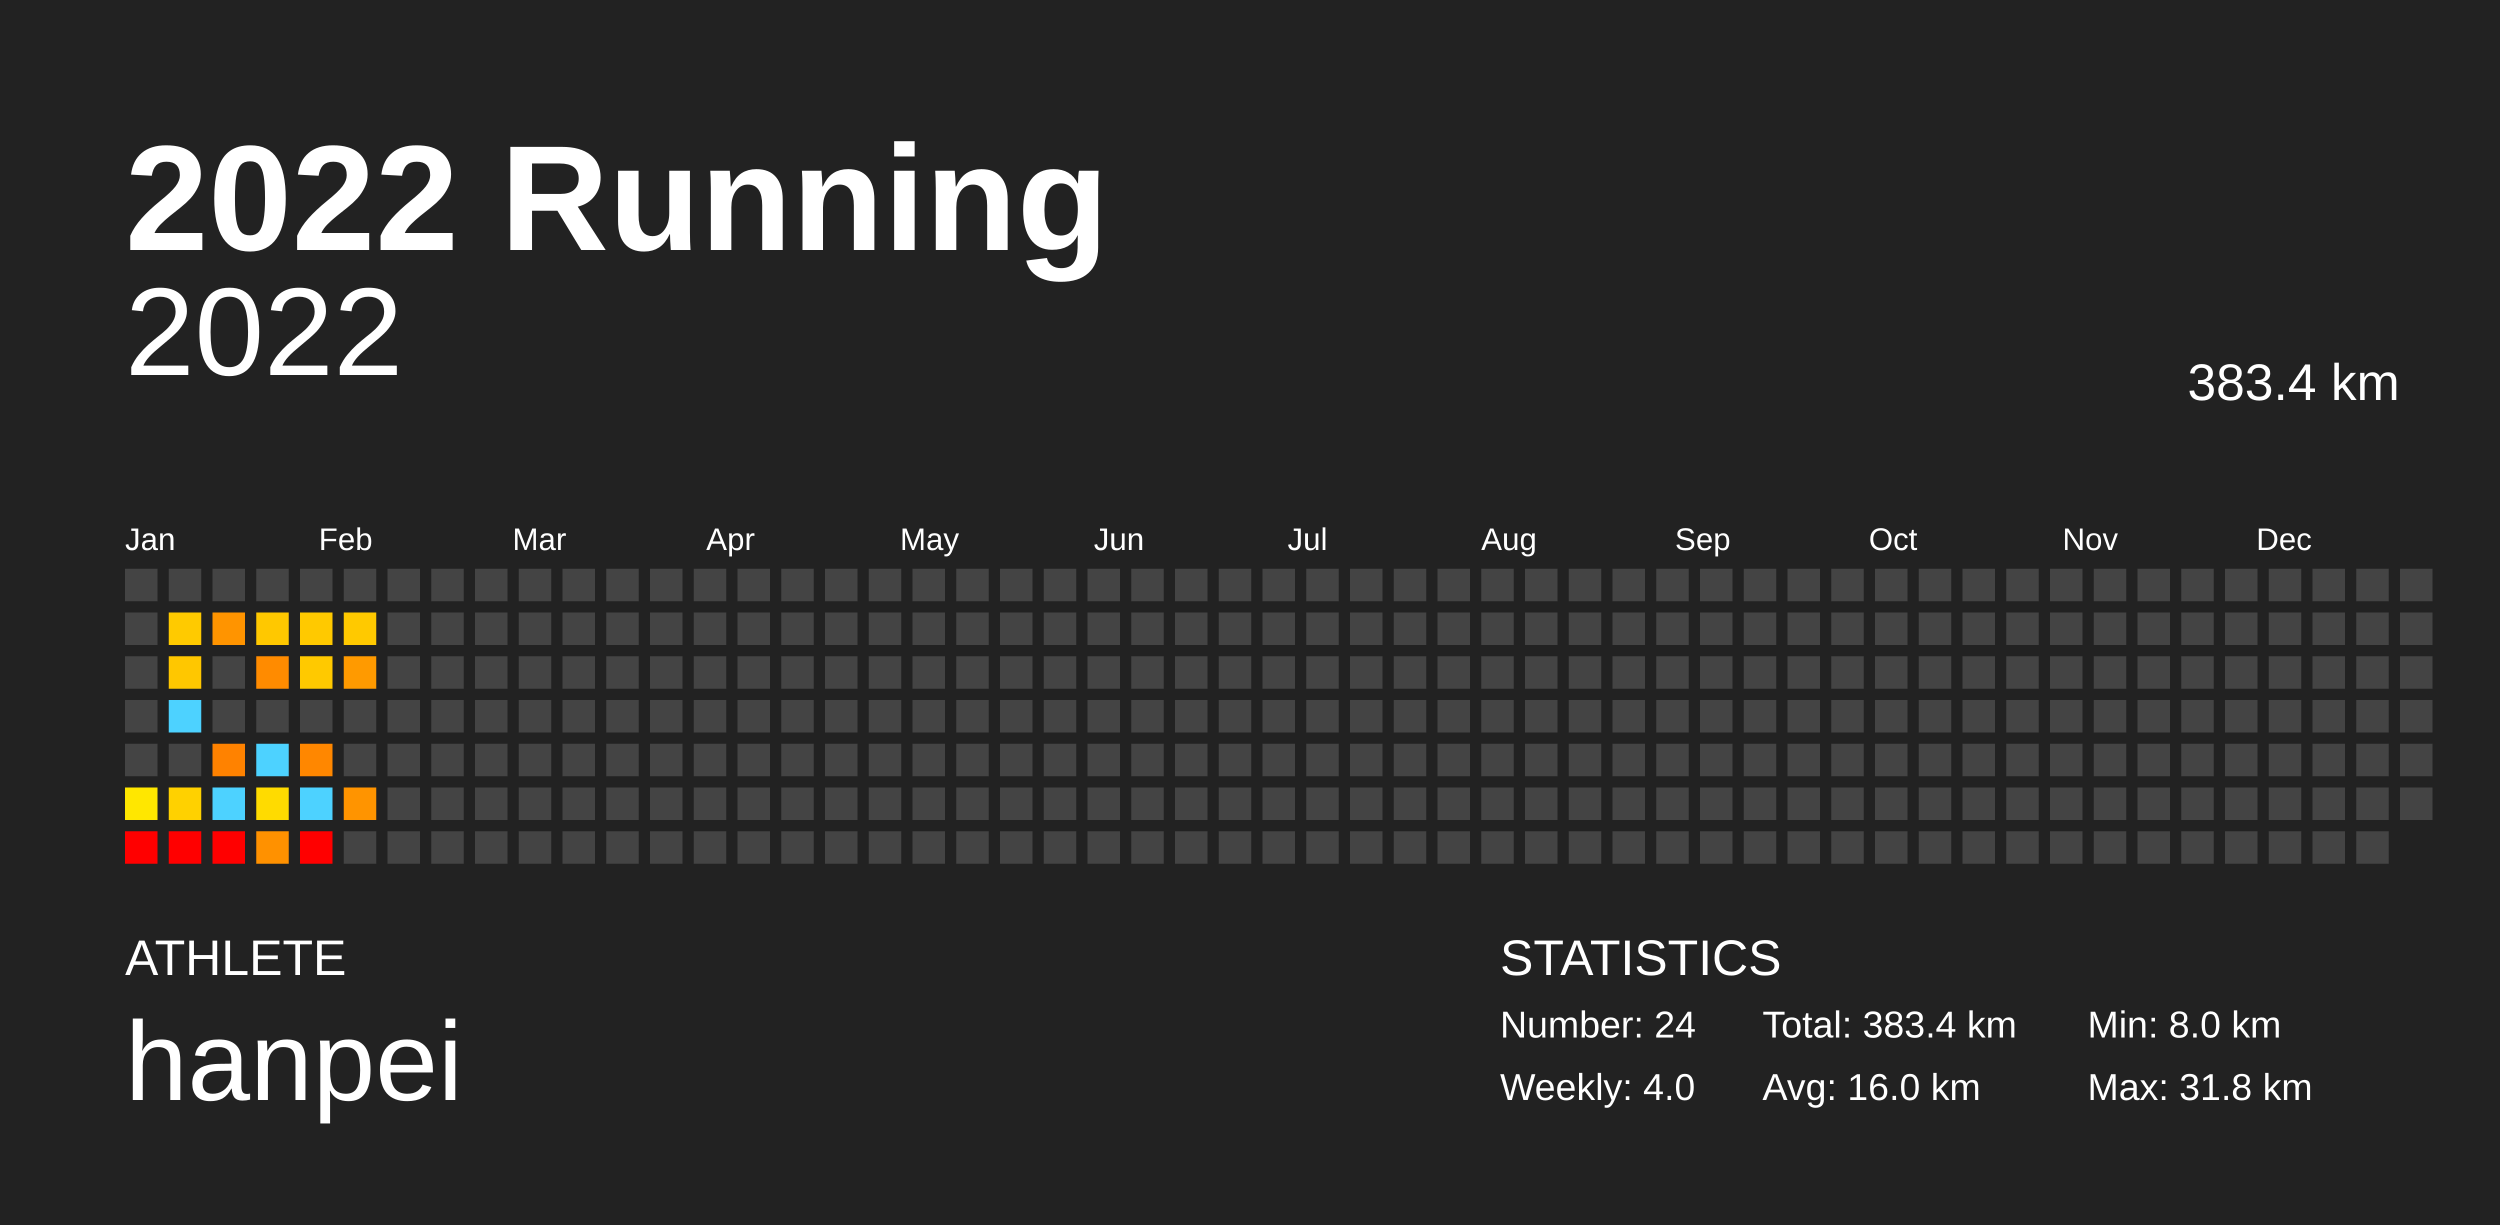
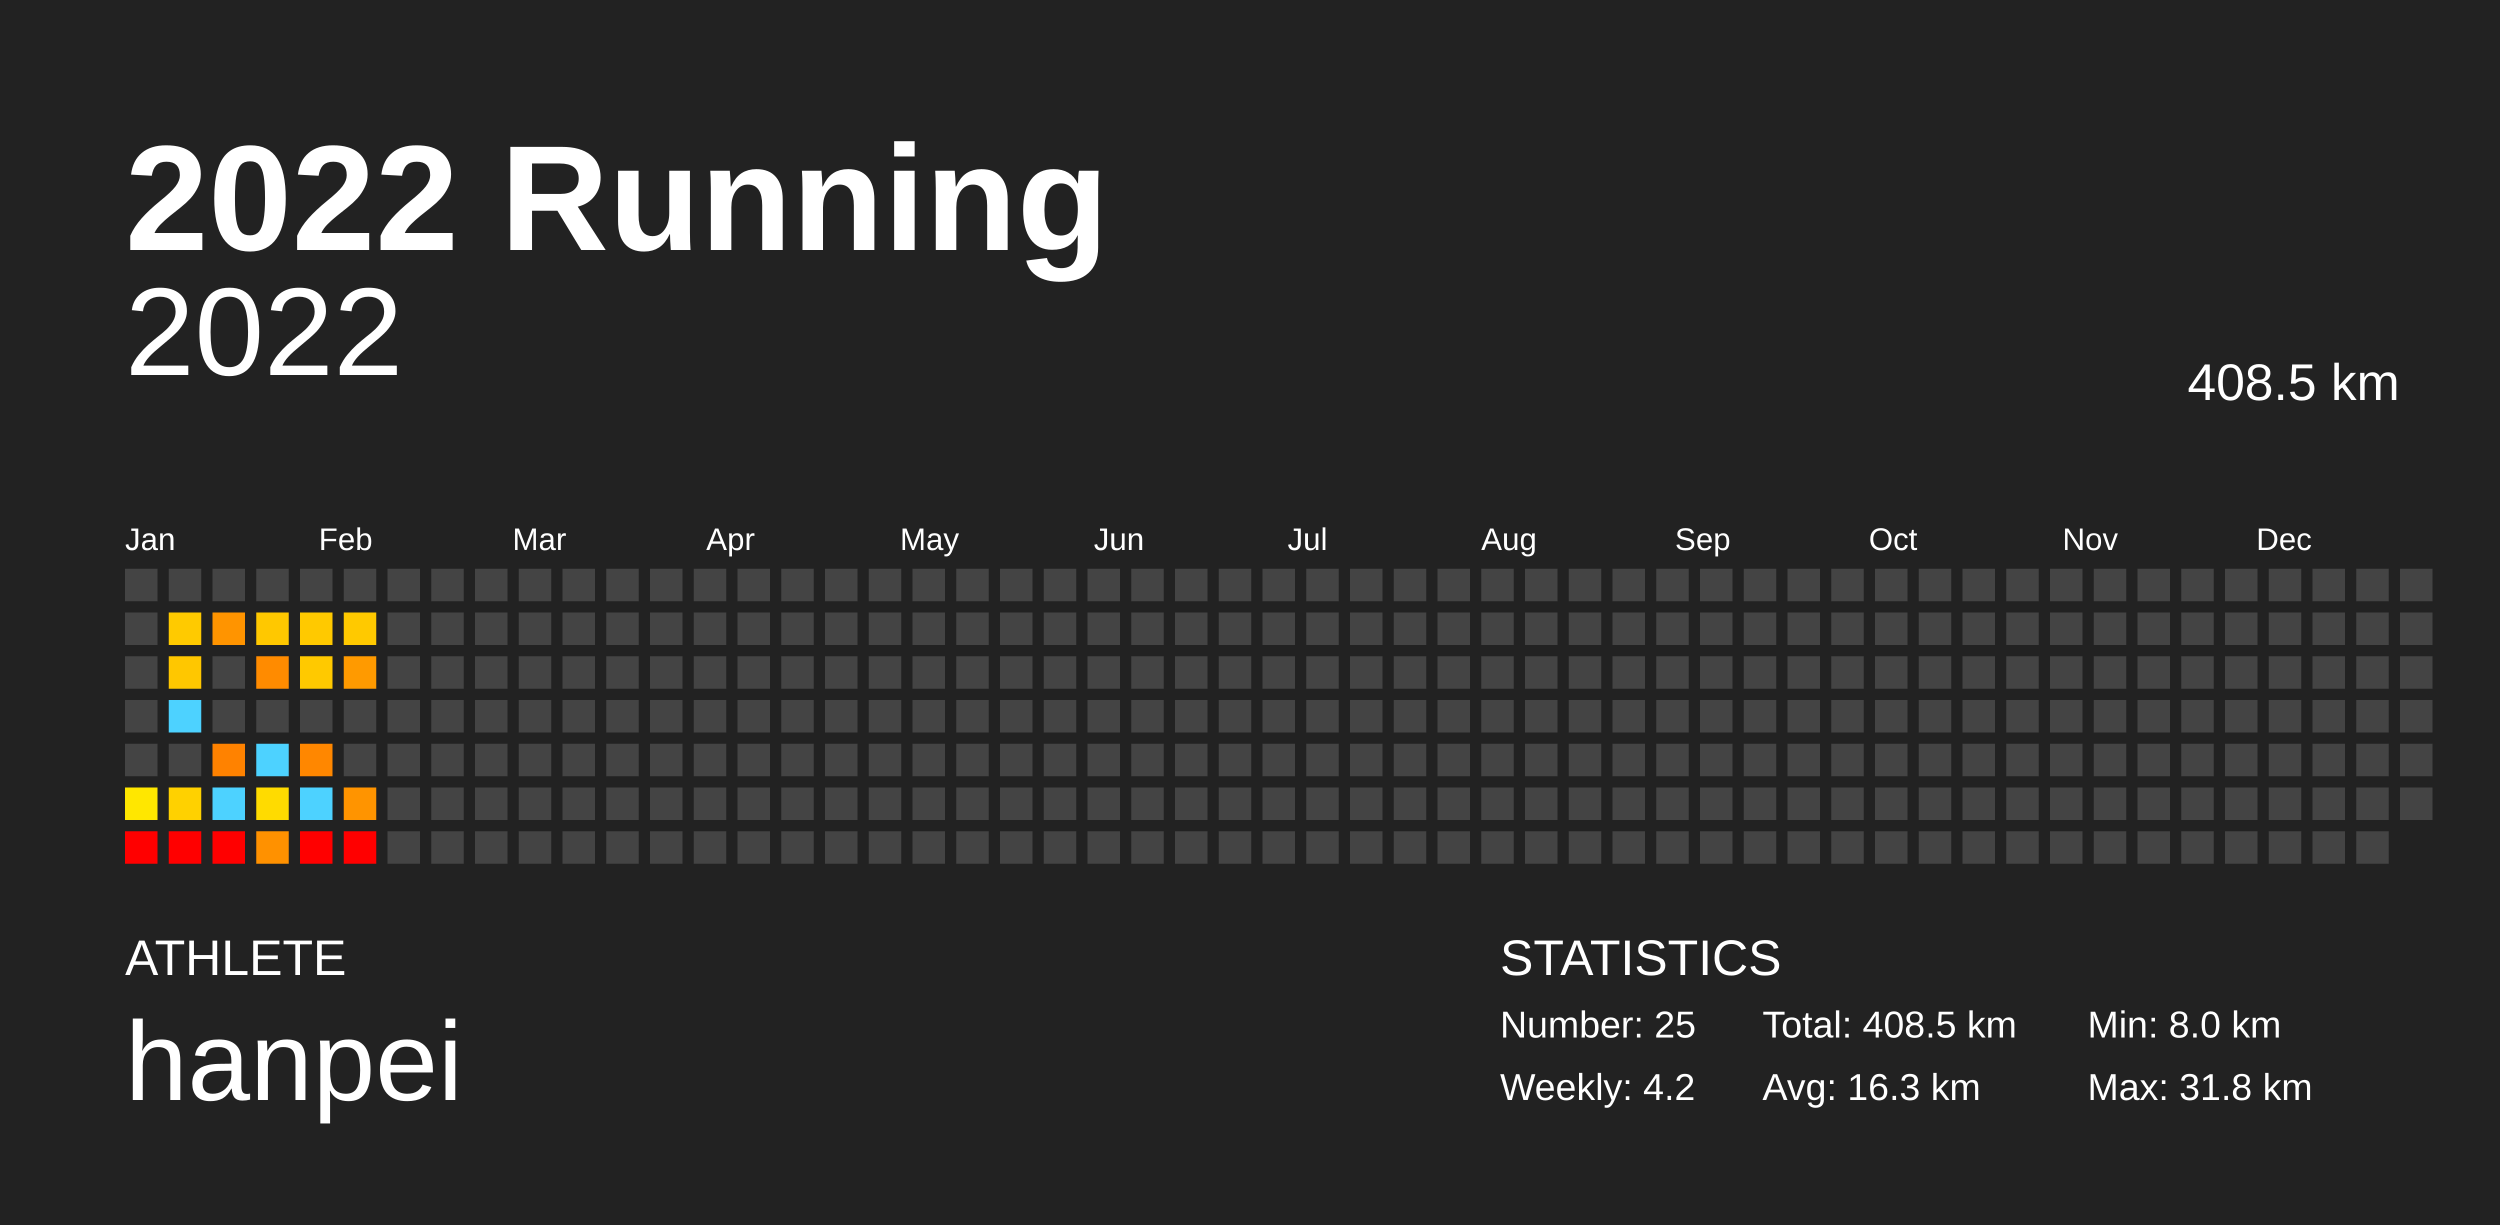
<svg xmlns="http://www.w3.org/2000/svg" baseProfile="full" height="98mm" version="1.1" viewBox="0,0,200,98" width="200mm">
  <defs />
  <rect fill="#222222" height="98" width="200" x="0" y="0" />
  <text fill="#FFFFFF" style="font-size:12px; font-family:Arial; font-weight:bold;" x="10" y="20">2022 Running</text>
  <text fill="#FFFFFF" style="font-size:4px; font-family:Arial" x="10" y="78">ATHLETE</text>
  <text fill="#FFFFFF" style="font-size:9px; font-family:Arial" x="10" y="88">hanpei</text>
  <text fill="#FFFFFF" style="font-size:4px; font-family:Arial" x="120" y="78">STATISTICS</text>
-   <text fill="#FFFFFF" style="font-size:3px; font-family:Arial" x="120" y="83">Number: 24</text>
-   <text fill="#FFFFFF" style="font-size:3px; font-family:Arial" x="120" y="88">Weekly: 4.0</text>
-   <text fill="#FFFFFF" style="font-size:3px; font-family:Arial" x="141" y="83">Total: 383.4 km</text>
-   <text fill="#FFFFFF" style="font-size:3px; font-family:Arial" x="141" y="88">Avg: 16.0 km</text>
+   <text fill="#FFFFFF" style="font-size:3px; font-family:Arial" x="120" y="83">Number: 25</text>
+   <text fill="#FFFFFF" style="font-size:3px; font-family:Arial" x="120" y="88">Weekly: 4.2</text>
+   <text fill="#FFFFFF" style="font-size:3px; font-family:Arial" x="141" y="83">Total: 408.5 km</text>
+   <text fill="#FFFFFF" style="font-size:3px; font-family:Arial" x="141" y="88">Avg: 16.3 km</text>
  <text fill="#FFFFFF" style="font-size:3px; font-family:Arial" x="167" y="83">Min: 8.0 km</text>
  <text fill="#FFFFFF" style="font-size:3px; font-family:Arial" x="167" y="88">Max: 31.8 km</text>
  <text alignment-baseline="hanging" fill="#FFFFFF" style="font-size:10.0px; font-family:Arial;" x="10" y="30">2022</text>
-   <text alignment-baseline="hanging" fill="#FFFFFF" style="font-size:4.125px; font-family:Arial;" x="175" y="32">383.4 km</text>
+   <text alignment-baseline="hanging" fill="#FFFFFF" style="font-size:4.125px; font-family:Arial;" x="175" y="32">408.5 km</text>
  <text fill="#FFFFFF" style="font-size:2.5px; font-family:Arial" x="10.0" y="44">Jan</text>
  <text fill="#FFFFFF" style="font-size:2.5px; font-family:Arial" x="25.5" y="44">Feb</text>
  <text fill="#FFFFFF" style="font-size:2.5px; font-family:Arial" x="41.0" y="44">Mar</text>
  <text fill="#FFFFFF" style="font-size:2.5px; font-family:Arial" x="56.5" y="44">Apr</text>
  <text fill="#FFFFFF" style="font-size:2.5px; font-family:Arial" x="72.0" y="44">May</text>
  <text fill="#FFFFFF" style="font-size:2.5px; font-family:Arial" x="87.5" y="44">Jun</text>
  <text fill="#FFFFFF" style="font-size:2.5px; font-family:Arial" x="103.0" y="44">Jul</text>
  <text fill="#FFFFFF" style="font-size:2.5px; font-family:Arial" x="118.5" y="44">Aug</text>
  <text fill="#FFFFFF" style="font-size:2.5px; font-family:Arial" x="134.0" y="44">Sep</text>
  <text fill="#FFFFFF" style="font-size:2.5px; font-family:Arial" x="149.5" y="44">Oct</text>
  <text fill="#FFFFFF" style="font-size:2.5px; font-family:Arial" x="165.0" y="44">Nov</text>
  <text fill="#FFFFFF" style="font-size:2.5px; font-family:Arial" x="180.5" y="44">Dec</text>
  <rect fill="#444444" height="2.6" width="2.6" x="10.0" y="45.5" />
  <rect fill="#444444" height="2.6" width="2.6" x="10.0" y="49.0" />
  <rect fill="#444444" height="2.6" width="2.6" x="10.0" y="52.5" />
  <rect fill="#444444" height="2.6" width="2.6" x="10.0" y="56.0" />
  <rect fill="#444444" height="2.6" width="2.6" x="10.0" y="59.5" />
  <rect fill="#ffe700" height="2.6" width="2.6" x="10.0" y="63.0" />
  <rect fill="red" height="2.6" width="2.6" x="10.0" y="66.5" />
  <rect fill="#444444" height="2.6" width="2.6" x="13.5" y="45.5" />
  <rect fill="#ffca00" height="2.6" width="2.6" x="13.5" y="49.0" />
  <rect fill="#ffc700" height="2.6" width="2.6" x="13.5" y="52.5" />
  <rect fill="#4dd2ff" height="2.6" width="2.6" x="13.5" y="56.0" />
  <rect fill="#444444" height="2.6" width="2.6" x="13.5" y="59.5" />
  <rect fill="#ffd100" height="2.6" width="2.6" x="13.5" y="63.0" />
  <rect fill="red" height="2.6" width="2.6" x="13.5" y="66.5" />
  <rect fill="#444444" height="2.6" width="2.6" x="17.0" y="45.5" />
  <rect fill="#ff9400" height="2.6" width="2.6" x="17.0" y="49.0" />
  <rect fill="#444444" height="2.6" width="2.6" x="17.0" y="52.5" />
  <rect fill="#444444" height="2.6" width="2.6" x="17.0" y="56.0" />
  <rect fill="#ff8200" height="2.6" width="2.6" x="17.0" y="59.5" />
  <rect fill="#4dd2ff" height="2.6" width="2.6" x="17.0" y="63.0" />
  <rect fill="red" height="2.6" width="2.6" x="17.0" y="66.5" />
  <rect fill="#444444" height="2.6" width="2.6" x="20.5" y="45.5" />
  <rect fill="#ffc800" height="2.6" width="2.6" x="20.5" y="49.0" />
  <rect fill="#ff8b00" height="2.6" width="2.6" x="20.5" y="52.5" />
  <rect fill="#444444" height="2.6" width="2.6" x="20.5" y="56.0" />
  <rect fill="#4dd2ff" height="2.6" width="2.6" x="20.5" y="59.5" />
  <rect fill="#ffdb00" height="2.6" width="2.6" x="20.5" y="63.0" />
  <rect fill="#ff9100" height="2.6" width="2.6" x="20.5" y="66.5" />
  <rect fill="#444444" height="2.6" width="2.6" x="24.0" y="45.5" />
  <rect fill="#ffc900" height="2.6" width="2.6" x="24.0" y="49.0" />
  <rect fill="#ffc900" height="2.6" width="2.6" x="24.0" y="52.5" />
  <rect fill="#444444" height="2.6" width="2.6" x="24.0" y="56.0" />
  <rect fill="#ff8700" height="2.6" width="2.6" x="24.0" y="59.5" />
  <rect fill="#4dd2ff" height="2.6" width="2.6" x="24.0" y="63.0" />
  <rect fill="red" height="2.6" width="2.6" x="24.0" y="66.5" />
  <rect fill="#444444" height="2.6" width="2.6" x="27.5" y="45.5" />
  <rect fill="#ffc900" height="2.6" width="2.6" x="27.5" y="49.0" />
  <rect fill="#ff9a00" height="2.6" width="2.6" x="27.5" y="52.5" />
  <rect fill="#444444" height="2.6" width="2.6" x="27.5" y="56.0" />
  <rect fill="#444444" height="2.6" width="2.6" x="27.5" y="59.5" />
  <rect fill="#ff9400" height="2.6" width="2.6" x="27.5" y="63.0" />
-   <rect fill="#444444" height="2.6" width="2.6" x="27.5" y="66.5" />
+   <rect fill="red" height="2.6" width="2.6" x="27.5" y="66.5" />
  <rect fill="#444444" height="2.6" width="2.6" x="31.0" y="45.5" />
  <rect fill="#444444" height="2.6" width="2.6" x="31.0" y="49.0" />
  <rect fill="#444444" height="2.6" width="2.6" x="31.0" y="52.5" />
  <rect fill="#444444" height="2.6" width="2.6" x="31.0" y="56.0" />
  <rect fill="#444444" height="2.6" width="2.6" x="31.0" y="59.5" />
  <rect fill="#444444" height="2.6" width="2.6" x="31.0" y="63.0" />
  <rect fill="#444444" height="2.6" width="2.6" x="31.0" y="66.5" />
  <rect fill="#444444" height="2.6" width="2.6" x="34.5" y="45.5" />
  <rect fill="#444444" height="2.6" width="2.6" x="34.5" y="49.0" />
  <rect fill="#444444" height="2.6" width="2.6" x="34.5" y="52.5" />
  <rect fill="#444444" height="2.6" width="2.6" x="34.5" y="56.0" />
  <rect fill="#444444" height="2.6" width="2.6" x="34.5" y="59.5" />
  <rect fill="#444444" height="2.6" width="2.6" x="34.5" y="63.0" />
  <rect fill="#444444" height="2.6" width="2.6" x="34.5" y="66.5" />
  <rect fill="#444444" height="2.6" width="2.6" x="38.0" y="45.5" />
  <rect fill="#444444" height="2.6" width="2.6" x="38.0" y="49.0" />
  <rect fill="#444444" height="2.6" width="2.6" x="38.0" y="52.5" />
  <rect fill="#444444" height="2.6" width="2.6" x="38.0" y="56.0" />
  <rect fill="#444444" height="2.6" width="2.6" x="38.0" y="59.5" />
  <rect fill="#444444" height="2.6" width="2.6" x="38.0" y="63.0" />
  <rect fill="#444444" height="2.6" width="2.6" x="38.0" y="66.5" />
  <rect fill="#444444" height="2.6" width="2.6" x="41.5" y="45.5" />
  <rect fill="#444444" height="2.6" width="2.6" x="41.5" y="49.0" />
  <rect fill="#444444" height="2.6" width="2.6" x="41.5" y="52.5" />
  <rect fill="#444444" height="2.6" width="2.6" x="41.5" y="56.0" />
  <rect fill="#444444" height="2.6" width="2.6" x="41.5" y="59.5" />
  <rect fill="#444444" height="2.6" width="2.6" x="41.5" y="63.0" />
  <rect fill="#444444" height="2.6" width="2.6" x="41.5" y="66.5" />
  <rect fill="#444444" height="2.6" width="2.6" x="45.0" y="45.5" />
  <rect fill="#444444" height="2.6" width="2.6" x="45.0" y="49.0" />
  <rect fill="#444444" height="2.6" width="2.6" x="45.0" y="52.5" />
  <rect fill="#444444" height="2.6" width="2.6" x="45.0" y="56.0" />
  <rect fill="#444444" height="2.6" width="2.6" x="45.0" y="59.5" />
  <rect fill="#444444" height="2.6" width="2.6" x="45.0" y="63.0" />
  <rect fill="#444444" height="2.6" width="2.6" x="45.0" y="66.5" />
  <rect fill="#444444" height="2.6" width="2.6" x="48.5" y="45.5" />
  <rect fill="#444444" height="2.6" width="2.6" x="48.5" y="49.0" />
  <rect fill="#444444" height="2.6" width="2.6" x="48.5" y="52.5" />
  <rect fill="#444444" height="2.6" width="2.6" x="48.5" y="56.0" />
  <rect fill="#444444" height="2.6" width="2.6" x="48.5" y="59.5" />
  <rect fill="#444444" height="2.6" width="2.6" x="48.5" y="63.0" />
  <rect fill="#444444" height="2.6" width="2.6" x="48.5" y="66.5" />
  <rect fill="#444444" height="2.6" width="2.6" x="52.0" y="45.5" />
  <rect fill="#444444" height="2.6" width="2.6" x="52.0" y="49.0" />
  <rect fill="#444444" height="2.6" width="2.6" x="52.0" y="52.5" />
  <rect fill="#444444" height="2.6" width="2.6" x="52.0" y="56.0" />
  <rect fill="#444444" height="2.6" width="2.6" x="52.0" y="59.5" />
  <rect fill="#444444" height="2.6" width="2.6" x="52.0" y="63.0" />
  <rect fill="#444444" height="2.6" width="2.6" x="52.0" y="66.5" />
  <rect fill="#444444" height="2.6" width="2.6" x="55.5" y="45.5" />
  <rect fill="#444444" height="2.6" width="2.6" x="55.5" y="49.0" />
  <rect fill="#444444" height="2.6" width="2.6" x="55.5" y="52.5" />
  <rect fill="#444444" height="2.6" width="2.6" x="55.5" y="56.0" />
  <rect fill="#444444" height="2.6" width="2.6" x="55.5" y="59.5" />
  <rect fill="#444444" height="2.6" width="2.6" x="55.5" y="63.0" />
  <rect fill="#444444" height="2.6" width="2.6" x="55.5" y="66.5" />
  <rect fill="#444444" height="2.6" width="2.6" x="59.0" y="45.5" />
  <rect fill="#444444" height="2.6" width="2.6" x="59.0" y="49.0" />
  <rect fill="#444444" height="2.6" width="2.6" x="59.0" y="52.5" />
  <rect fill="#444444" height="2.6" width="2.6" x="59.0" y="56.0" />
  <rect fill="#444444" height="2.6" width="2.6" x="59.0" y="59.5" />
  <rect fill="#444444" height="2.6" width="2.6" x="59.0" y="63.0" />
  <rect fill="#444444" height="2.6" width="2.6" x="59.0" y="66.5" />
  <rect fill="#444444" height="2.6" width="2.6" x="62.5" y="45.5" />
  <rect fill="#444444" height="2.6" width="2.6" x="62.5" y="49.0" />
  <rect fill="#444444" height="2.6" width="2.6" x="62.5" y="52.5" />
  <rect fill="#444444" height="2.6" width="2.6" x="62.5" y="56.0" />
  <rect fill="#444444" height="2.6" width="2.6" x="62.5" y="59.5" />
  <rect fill="#444444" height="2.6" width="2.6" x="62.5" y="63.0" />
  <rect fill="#444444" height="2.6" width="2.6" x="62.5" y="66.5" />
  <rect fill="#444444" height="2.6" width="2.6" x="66.0" y="45.5" />
  <rect fill="#444444" height="2.6" width="2.6" x="66.0" y="49.0" />
  <rect fill="#444444" height="2.6" width="2.6" x="66.0" y="52.5" />
  <rect fill="#444444" height="2.6" width="2.6" x="66.0" y="56.0" />
  <rect fill="#444444" height="2.6" width="2.6" x="66.0" y="59.5" />
  <rect fill="#444444" height="2.6" width="2.6" x="66.0" y="63.0" />
  <rect fill="#444444" height="2.6" width="2.6" x="66.0" y="66.5" />
  <rect fill="#444444" height="2.6" width="2.6" x="69.5" y="45.5" />
  <rect fill="#444444" height="2.6" width="2.6" x="69.5" y="49.0" />
  <rect fill="#444444" height="2.6" width="2.6" x="69.5" y="52.5" />
  <rect fill="#444444" height="2.6" width="2.6" x="69.5" y="56.0" />
  <rect fill="#444444" height="2.6" width="2.6" x="69.5" y="59.5" />
  <rect fill="#444444" height="2.6" width="2.6" x="69.5" y="63.0" />
  <rect fill="#444444" height="2.6" width="2.6" x="69.5" y="66.5" />
  <rect fill="#444444" height="2.6" width="2.6" x="73.0" y="45.5" />
  <rect fill="#444444" height="2.6" width="2.6" x="73.0" y="49.0" />
  <rect fill="#444444" height="2.6" width="2.6" x="73.0" y="52.5" />
  <rect fill="#444444" height="2.6" width="2.6" x="73.0" y="56.0" />
  <rect fill="#444444" height="2.6" width="2.6" x="73.0" y="59.5" />
  <rect fill="#444444" height="2.6" width="2.6" x="73.0" y="63.0" />
  <rect fill="#444444" height="2.6" width="2.6" x="73.0" y="66.5" />
  <rect fill="#444444" height="2.6" width="2.6" x="76.5" y="45.5" />
  <rect fill="#444444" height="2.6" width="2.6" x="76.5" y="49.0" />
  <rect fill="#444444" height="2.6" width="2.6" x="76.5" y="52.5" />
  <rect fill="#444444" height="2.6" width="2.6" x="76.5" y="56.0" />
  <rect fill="#444444" height="2.6" width="2.6" x="76.5" y="59.5" />
  <rect fill="#444444" height="2.6" width="2.6" x="76.5" y="63.0" />
  <rect fill="#444444" height="2.6" width="2.6" x="76.5" y="66.5" />
  <rect fill="#444444" height="2.6" width="2.6" x="80.0" y="45.5" />
  <rect fill="#444444" height="2.6" width="2.6" x="80.0" y="49.0" />
  <rect fill="#444444" height="2.6" width="2.6" x="80.0" y="52.5" />
  <rect fill="#444444" height="2.6" width="2.6" x="80.0" y="56.0" />
  <rect fill="#444444" height="2.6" width="2.6" x="80.0" y="59.5" />
  <rect fill="#444444" height="2.6" width="2.6" x="80.0" y="63.0" />
  <rect fill="#444444" height="2.6" width="2.6" x="80.0" y="66.5" />
  <rect fill="#444444" height="2.6" width="2.6" x="83.5" y="45.5" />
  <rect fill="#444444" height="2.6" width="2.6" x="83.5" y="49.0" />
  <rect fill="#444444" height="2.6" width="2.6" x="83.5" y="52.5" />
  <rect fill="#444444" height="2.6" width="2.6" x="83.5" y="56.0" />
  <rect fill="#444444" height="2.6" width="2.6" x="83.5" y="59.5" />
  <rect fill="#444444" height="2.6" width="2.6" x="83.5" y="63.0" />
  <rect fill="#444444" height="2.6" width="2.6" x="83.5" y="66.5" />
  <rect fill="#444444" height="2.6" width="2.6" x="87.0" y="45.5" />
  <rect fill="#444444" height="2.6" width="2.6" x="87.0" y="49.0" />
  <rect fill="#444444" height="2.6" width="2.6" x="87.0" y="52.5" />
  <rect fill="#444444" height="2.6" width="2.6" x="87.0" y="56.0" />
  <rect fill="#444444" height="2.6" width="2.6" x="87.0" y="59.5" />
  <rect fill="#444444" height="2.6" width="2.6" x="87.0" y="63.0" />
  <rect fill="#444444" height="2.6" width="2.6" x="87.0" y="66.5" />
  <rect fill="#444444" height="2.6" width="2.6" x="90.5" y="45.5" />
  <rect fill="#444444" height="2.6" width="2.6" x="90.5" y="49.0" />
  <rect fill="#444444" height="2.6" width="2.6" x="90.5" y="52.5" />
  <rect fill="#444444" height="2.6" width="2.6" x="90.5" y="56.0" />
  <rect fill="#444444" height="2.6" width="2.6" x="90.5" y="59.5" />
  <rect fill="#444444" height="2.6" width="2.6" x="90.5" y="63.0" />
  <rect fill="#444444" height="2.6" width="2.6" x="90.5" y="66.5" />
  <rect fill="#444444" height="2.6" width="2.6" x="94.0" y="45.5" />
  <rect fill="#444444" height="2.6" width="2.6" x="94.0" y="49.0" />
  <rect fill="#444444" height="2.6" width="2.6" x="94.0" y="52.5" />
  <rect fill="#444444" height="2.6" width="2.6" x="94.0" y="56.0" />
  <rect fill="#444444" height="2.6" width="2.6" x="94.0" y="59.5" />
  <rect fill="#444444" height="2.6" width="2.6" x="94.0" y="63.0" />
  <rect fill="#444444" height="2.6" width="2.6" x="94.0" y="66.5" />
  <rect fill="#444444" height="2.6" width="2.6" x="97.5" y="45.5" />
  <rect fill="#444444" height="2.6" width="2.6" x="97.5" y="49.0" />
  <rect fill="#444444" height="2.6" width="2.6" x="97.5" y="52.5" />
  <rect fill="#444444" height="2.6" width="2.6" x="97.5" y="56.0" />
  <rect fill="#444444" height="2.6" width="2.6" x="97.5" y="59.5" />
  <rect fill="#444444" height="2.6" width="2.6" x="97.5" y="63.0" />
  <rect fill="#444444" height="2.6" width="2.6" x="97.5" y="66.5" />
  <rect fill="#444444" height="2.6" width="2.6" x="101.0" y="45.5" />
  <rect fill="#444444" height="2.6" width="2.6" x="101.0" y="49.0" />
  <rect fill="#444444" height="2.6" width="2.6" x="101.0" y="52.5" />
  <rect fill="#444444" height="2.6" width="2.6" x="101.0" y="56.0" />
  <rect fill="#444444" height="2.6" width="2.6" x="101.0" y="59.5" />
  <rect fill="#444444" height="2.6" width="2.6" x="101.0" y="63.0" />
  <rect fill="#444444" height="2.6" width="2.6" x="101.0" y="66.5" />
  <rect fill="#444444" height="2.6" width="2.6" x="104.5" y="45.5" />
  <rect fill="#444444" height="2.6" width="2.6" x="104.5" y="49.0" />
  <rect fill="#444444" height="2.6" width="2.6" x="104.5" y="52.5" />
  <rect fill="#444444" height="2.6" width="2.6" x="104.5" y="56.0" />
  <rect fill="#444444" height="2.6" width="2.6" x="104.5" y="59.5" />
  <rect fill="#444444" height="2.6" width="2.6" x="104.5" y="63.0" />
  <rect fill="#444444" height="2.6" width="2.6" x="104.5" y="66.5" />
  <rect fill="#444444" height="2.6" width="2.6" x="108.0" y="45.5" />
  <rect fill="#444444" height="2.6" width="2.6" x="108.0" y="49.0" />
  <rect fill="#444444" height="2.6" width="2.6" x="108.0" y="52.5" />
  <rect fill="#444444" height="2.6" width="2.6" x="108.0" y="56.0" />
  <rect fill="#444444" height="2.6" width="2.6" x="108.0" y="59.5" />
  <rect fill="#444444" height="2.6" width="2.6" x="108.0" y="63.0" />
  <rect fill="#444444" height="2.6" width="2.6" x="108.0" y="66.5" />
  <rect fill="#444444" height="2.6" width="2.6" x="111.5" y="45.5" />
  <rect fill="#444444" height="2.6" width="2.6" x="111.5" y="49.0" />
  <rect fill="#444444" height="2.6" width="2.6" x="111.5" y="52.5" />
  <rect fill="#444444" height="2.6" width="2.6" x="111.5" y="56.0" />
  <rect fill="#444444" height="2.6" width="2.6" x="111.5" y="59.5" />
  <rect fill="#444444" height="2.6" width="2.6" x="111.5" y="63.0" />
  <rect fill="#444444" height="2.6" width="2.6" x="111.5" y="66.5" />
  <rect fill="#444444" height="2.6" width="2.6" x="115.0" y="45.5" />
  <rect fill="#444444" height="2.6" width="2.6" x="115.0" y="49.0" />
  <rect fill="#444444" height="2.6" width="2.6" x="115.0" y="52.5" />
  <rect fill="#444444" height="2.6" width="2.6" x="115.0" y="56.0" />
  <rect fill="#444444" height="2.6" width="2.6" x="115.0" y="59.5" />
  <rect fill="#444444" height="2.6" width="2.6" x="115.0" y="63.0" />
  <rect fill="#444444" height="2.6" width="2.6" x="115.0" y="66.5" />
  <rect fill="#444444" height="2.6" width="2.6" x="118.5" y="45.5" />
  <rect fill="#444444" height="2.6" width="2.6" x="118.5" y="49.0" />
  <rect fill="#444444" height="2.6" width="2.6" x="118.5" y="52.5" />
  <rect fill="#444444" height="2.6" width="2.6" x="118.5" y="56.0" />
  <rect fill="#444444" height="2.6" width="2.6" x="118.5" y="59.5" />
  <rect fill="#444444" height="2.6" width="2.6" x="118.5" y="63.0" />
  <rect fill="#444444" height="2.6" width="2.6" x="118.5" y="66.5" />
  <rect fill="#444444" height="2.6" width="2.6" x="122.0" y="45.5" />
  <rect fill="#444444" height="2.6" width="2.6" x="122.0" y="49.0" />
  <rect fill="#444444" height="2.6" width="2.6" x="122.0" y="52.5" />
  <rect fill="#444444" height="2.6" width="2.6" x="122.0" y="56.0" />
  <rect fill="#444444" height="2.6" width="2.6" x="122.0" y="59.5" />
  <rect fill="#444444" height="2.6" width="2.6" x="122.0" y="63.0" />
  <rect fill="#444444" height="2.6" width="2.6" x="122.0" y="66.5" />
  <rect fill="#444444" height="2.6" width="2.6" x="125.5" y="45.5" />
  <rect fill="#444444" height="2.6" width="2.6" x="125.5" y="49.0" />
  <rect fill="#444444" height="2.6" width="2.6" x="125.5" y="52.5" />
  <rect fill="#444444" height="2.6" width="2.6" x="125.5" y="56.0" />
  <rect fill="#444444" height="2.6" width="2.6" x="125.5" y="59.5" />
  <rect fill="#444444" height="2.6" width="2.6" x="125.5" y="63.0" />
  <rect fill="#444444" height="2.6" width="2.6" x="125.5" y="66.5" />
  <rect fill="#444444" height="2.6" width="2.6" x="129.0" y="45.5" />
  <rect fill="#444444" height="2.6" width="2.6" x="129.0" y="49.0" />
  <rect fill="#444444" height="2.6" width="2.6" x="129.0" y="52.5" />
  <rect fill="#444444" height="2.6" width="2.6" x="129.0" y="56.0" />
  <rect fill="#444444" height="2.6" width="2.6" x="129.0" y="59.5" />
  <rect fill="#444444" height="2.6" width="2.6" x="129.0" y="63.0" />
  <rect fill="#444444" height="2.6" width="2.6" x="129.0" y="66.5" />
  <rect fill="#444444" height="2.6" width="2.6" x="132.5" y="45.5" />
  <rect fill="#444444" height="2.6" width="2.6" x="132.5" y="49.0" />
  <rect fill="#444444" height="2.6" width="2.6" x="132.5" y="52.5" />
  <rect fill="#444444" height="2.6" width="2.6" x="132.5" y="56.0" />
  <rect fill="#444444" height="2.6" width="2.6" x="132.5" y="59.5" />
  <rect fill="#444444" height="2.6" width="2.6" x="132.5" y="63.0" />
  <rect fill="#444444" height="2.6" width="2.6" x="132.5" y="66.5" />
  <rect fill="#444444" height="2.6" width="2.6" x="136.0" y="45.5" />
  <rect fill="#444444" height="2.6" width="2.6" x="136.0" y="49.0" />
  <rect fill="#444444" height="2.6" width="2.6" x="136.0" y="52.5" />
  <rect fill="#444444" height="2.6" width="2.6" x="136.0" y="56.0" />
  <rect fill="#444444" height="2.6" width="2.6" x="136.0" y="59.5" />
  <rect fill="#444444" height="2.6" width="2.6" x="136.0" y="63.0" />
  <rect fill="#444444" height="2.6" width="2.6" x="136.0" y="66.5" />
  <rect fill="#444444" height="2.6" width="2.6" x="139.5" y="45.5" />
  <rect fill="#444444" height="2.6" width="2.6" x="139.5" y="49.0" />
  <rect fill="#444444" height="2.6" width="2.6" x="139.5" y="52.5" />
  <rect fill="#444444" height="2.6" width="2.6" x="139.5" y="56.0" />
  <rect fill="#444444" height="2.6" width="2.6" x="139.5" y="59.5" />
  <rect fill="#444444" height="2.6" width="2.6" x="139.5" y="63.0" />
  <rect fill="#444444" height="2.6" width="2.6" x="139.5" y="66.5" />
  <rect fill="#444444" height="2.6" width="2.6" x="143.0" y="45.5" />
  <rect fill="#444444" height="2.6" width="2.6" x="143.0" y="49.0" />
  <rect fill="#444444" height="2.6" width="2.6" x="143.0" y="52.5" />
  <rect fill="#444444" height="2.6" width="2.6" x="143.0" y="56.0" />
  <rect fill="#444444" height="2.6" width="2.6" x="143.0" y="59.5" />
  <rect fill="#444444" height="2.6" width="2.6" x="143.0" y="63.0" />
  <rect fill="#444444" height="2.6" width="2.6" x="143.0" y="66.5" />
  <rect fill="#444444" height="2.6" width="2.6" x="146.5" y="45.5" />
  <rect fill="#444444" height="2.6" width="2.6" x="146.5" y="49.0" />
  <rect fill="#444444" height="2.6" width="2.6" x="146.5" y="52.5" />
  <rect fill="#444444" height="2.6" width="2.6" x="146.5" y="56.0" />
  <rect fill="#444444" height="2.6" width="2.6" x="146.5" y="59.5" />
  <rect fill="#444444" height="2.6" width="2.6" x="146.5" y="63.0" />
  <rect fill="#444444" height="2.6" width="2.6" x="146.5" y="66.5" />
  <rect fill="#444444" height="2.6" width="2.6" x="150.0" y="45.5" />
  <rect fill="#444444" height="2.6" width="2.6" x="150.0" y="49.0" />
  <rect fill="#444444" height="2.6" width="2.6" x="150.0" y="52.5" />
  <rect fill="#444444" height="2.6" width="2.6" x="150.0" y="56.0" />
  <rect fill="#444444" height="2.6" width="2.6" x="150.0" y="59.5" />
  <rect fill="#444444" height="2.6" width="2.6" x="150.0" y="63.0" />
  <rect fill="#444444" height="2.6" width="2.6" x="150.0" y="66.5" />
  <rect fill="#444444" height="2.6" width="2.6" x="153.5" y="45.5" />
  <rect fill="#444444" height="2.6" width="2.6" x="153.5" y="49.0" />
  <rect fill="#444444" height="2.6" width="2.6" x="153.5" y="52.5" />
  <rect fill="#444444" height="2.6" width="2.6" x="153.5" y="56.0" />
  <rect fill="#444444" height="2.6" width="2.6" x="153.5" y="59.5" />
  <rect fill="#444444" height="2.6" width="2.6" x="153.5" y="63.0" />
  <rect fill="#444444" height="2.6" width="2.6" x="153.5" y="66.5" />
  <rect fill="#444444" height="2.6" width="2.6" x="157.0" y="45.5" />
  <rect fill="#444444" height="2.6" width="2.6" x="157.0" y="49.0" />
  <rect fill="#444444" height="2.6" width="2.6" x="157.0" y="52.5" />
  <rect fill="#444444" height="2.6" width="2.6" x="157.0" y="56.0" />
  <rect fill="#444444" height="2.6" width="2.6" x="157.0" y="59.5" />
  <rect fill="#444444" height="2.6" width="2.6" x="157.0" y="63.0" />
  <rect fill="#444444" height="2.6" width="2.6" x="157.0" y="66.5" />
  <rect fill="#444444" height="2.6" width="2.6" x="160.5" y="45.5" />
  <rect fill="#444444" height="2.6" width="2.6" x="160.5" y="49.0" />
  <rect fill="#444444" height="2.6" width="2.6" x="160.5" y="52.5" />
  <rect fill="#444444" height="2.6" width="2.6" x="160.5" y="56.0" />
  <rect fill="#444444" height="2.6" width="2.6" x="160.5" y="59.5" />
  <rect fill="#444444" height="2.6" width="2.6" x="160.5" y="63.0" />
  <rect fill="#444444" height="2.6" width="2.6" x="160.5" y="66.5" />
  <rect fill="#444444" height="2.6" width="2.6" x="164.0" y="45.5" />
  <rect fill="#444444" height="2.6" width="2.6" x="164.0" y="49.0" />
  <rect fill="#444444" height="2.6" width="2.6" x="164.0" y="52.5" />
  <rect fill="#444444" height="2.6" width="2.6" x="164.0" y="56.0" />
  <rect fill="#444444" height="2.6" width="2.6" x="164.0" y="59.5" />
  <rect fill="#444444" height="2.6" width="2.6" x="164.0" y="63.0" />
  <rect fill="#444444" height="2.6" width="2.6" x="164.0" y="66.5" />
  <rect fill="#444444" height="2.6" width="2.6" x="167.5" y="45.5" />
  <rect fill="#444444" height="2.6" width="2.6" x="167.5" y="49.0" />
  <rect fill="#444444" height="2.6" width="2.6" x="167.5" y="52.5" />
  <rect fill="#444444" height="2.6" width="2.6" x="167.5" y="56.0" />
  <rect fill="#444444" height="2.6" width="2.6" x="167.5" y="59.5" />
  <rect fill="#444444" height="2.6" width="2.6" x="167.5" y="63.0" />
  <rect fill="#444444" height="2.6" width="2.6" x="167.5" y="66.5" />
  <rect fill="#444444" height="2.6" width="2.6" x="171.0" y="45.5" />
  <rect fill="#444444" height="2.6" width="2.6" x="171.0" y="49.0" />
  <rect fill="#444444" height="2.6" width="2.6" x="171.0" y="52.5" />
  <rect fill="#444444" height="2.6" width="2.6" x="171.0" y="56.0" />
  <rect fill="#444444" height="2.6" width="2.6" x="171.0" y="59.5" />
  <rect fill="#444444" height="2.6" width="2.6" x="171.0" y="63.0" />
  <rect fill="#444444" height="2.6" width="2.6" x="171.0" y="66.5" />
  <rect fill="#444444" height="2.6" width="2.6" x="174.5" y="45.5" />
  <rect fill="#444444" height="2.6" width="2.6" x="174.5" y="49.0" />
  <rect fill="#444444" height="2.6" width="2.6" x="174.5" y="52.5" />
  <rect fill="#444444" height="2.6" width="2.6" x="174.5" y="56.0" />
  <rect fill="#444444" height="2.6" width="2.6" x="174.5" y="59.5" />
  <rect fill="#444444" height="2.6" width="2.6" x="174.5" y="63.0" />
  <rect fill="#444444" height="2.6" width="2.6" x="174.5" y="66.5" />
  <rect fill="#444444" height="2.6" width="2.6" x="178.0" y="45.5" />
  <rect fill="#444444" height="2.6" width="2.6" x="178.0" y="49.0" />
  <rect fill="#444444" height="2.6" width="2.6" x="178.0" y="52.5" />
  <rect fill="#444444" height="2.6" width="2.6" x="178.0" y="56.0" />
  <rect fill="#444444" height="2.6" width="2.6" x="178.0" y="59.5" />
  <rect fill="#444444" height="2.6" width="2.6" x="178.0" y="63.0" />
  <rect fill="#444444" height="2.6" width="2.6" x="178.0" y="66.5" />
  <rect fill="#444444" height="2.6" width="2.6" x="181.5" y="45.5" />
  <rect fill="#444444" height="2.6" width="2.6" x="181.5" y="49.0" />
  <rect fill="#444444" height="2.6" width="2.6" x="181.5" y="52.5" />
  <rect fill="#444444" height="2.6" width="2.6" x="181.5" y="56.0" />
  <rect fill="#444444" height="2.6" width="2.6" x="181.5" y="59.5" />
  <rect fill="#444444" height="2.6" width="2.6" x="181.5" y="63.0" />
  <rect fill="#444444" height="2.6" width="2.6" x="181.5" y="66.5" />
  <rect fill="#444444" height="2.6" width="2.6" x="185.0" y="45.5" />
  <rect fill="#444444" height="2.6" width="2.6" x="185.0" y="49.0" />
  <rect fill="#444444" height="2.6" width="2.6" x="185.0" y="52.5" />
  <rect fill="#444444" height="2.6" width="2.6" x="185.0" y="56.0" />
  <rect fill="#444444" height="2.6" width="2.6" x="185.0" y="59.5" />
  <rect fill="#444444" height="2.6" width="2.6" x="185.0" y="63.0" />
  <rect fill="#444444" height="2.6" width="2.6" x="185.0" y="66.5" />
  <rect fill="#444444" height="2.6" width="2.6" x="188.5" y="45.5" />
  <rect fill="#444444" height="2.6" width="2.6" x="188.5" y="49.0" />
  <rect fill="#444444" height="2.6" width="2.6" x="188.5" y="52.5" />
  <rect fill="#444444" height="2.6" width="2.6" x="188.5" y="56.0" />
  <rect fill="#444444" height="2.6" width="2.6" x="188.5" y="59.5" />
  <rect fill="#444444" height="2.6" width="2.6" x="188.5" y="63.0" />
  <rect fill="#444444" height="2.6" width="2.6" x="188.5" y="66.5" />
  <rect fill="#444444" height="2.6" width="2.6" x="192.0" y="45.5" />
  <rect fill="#444444" height="2.6" width="2.6" x="192.0" y="49.0" />
  <rect fill="#444444" height="2.6" width="2.6" x="192.0" y="52.5" />
  <rect fill="#444444" height="2.6" width="2.6" x="192.0" y="56.0" />
  <rect fill="#444444" height="2.6" width="2.6" x="192.0" y="59.5" />
  <rect fill="#444444" height="2.6" width="2.6" x="192.0" y="63.0" />
</svg>
